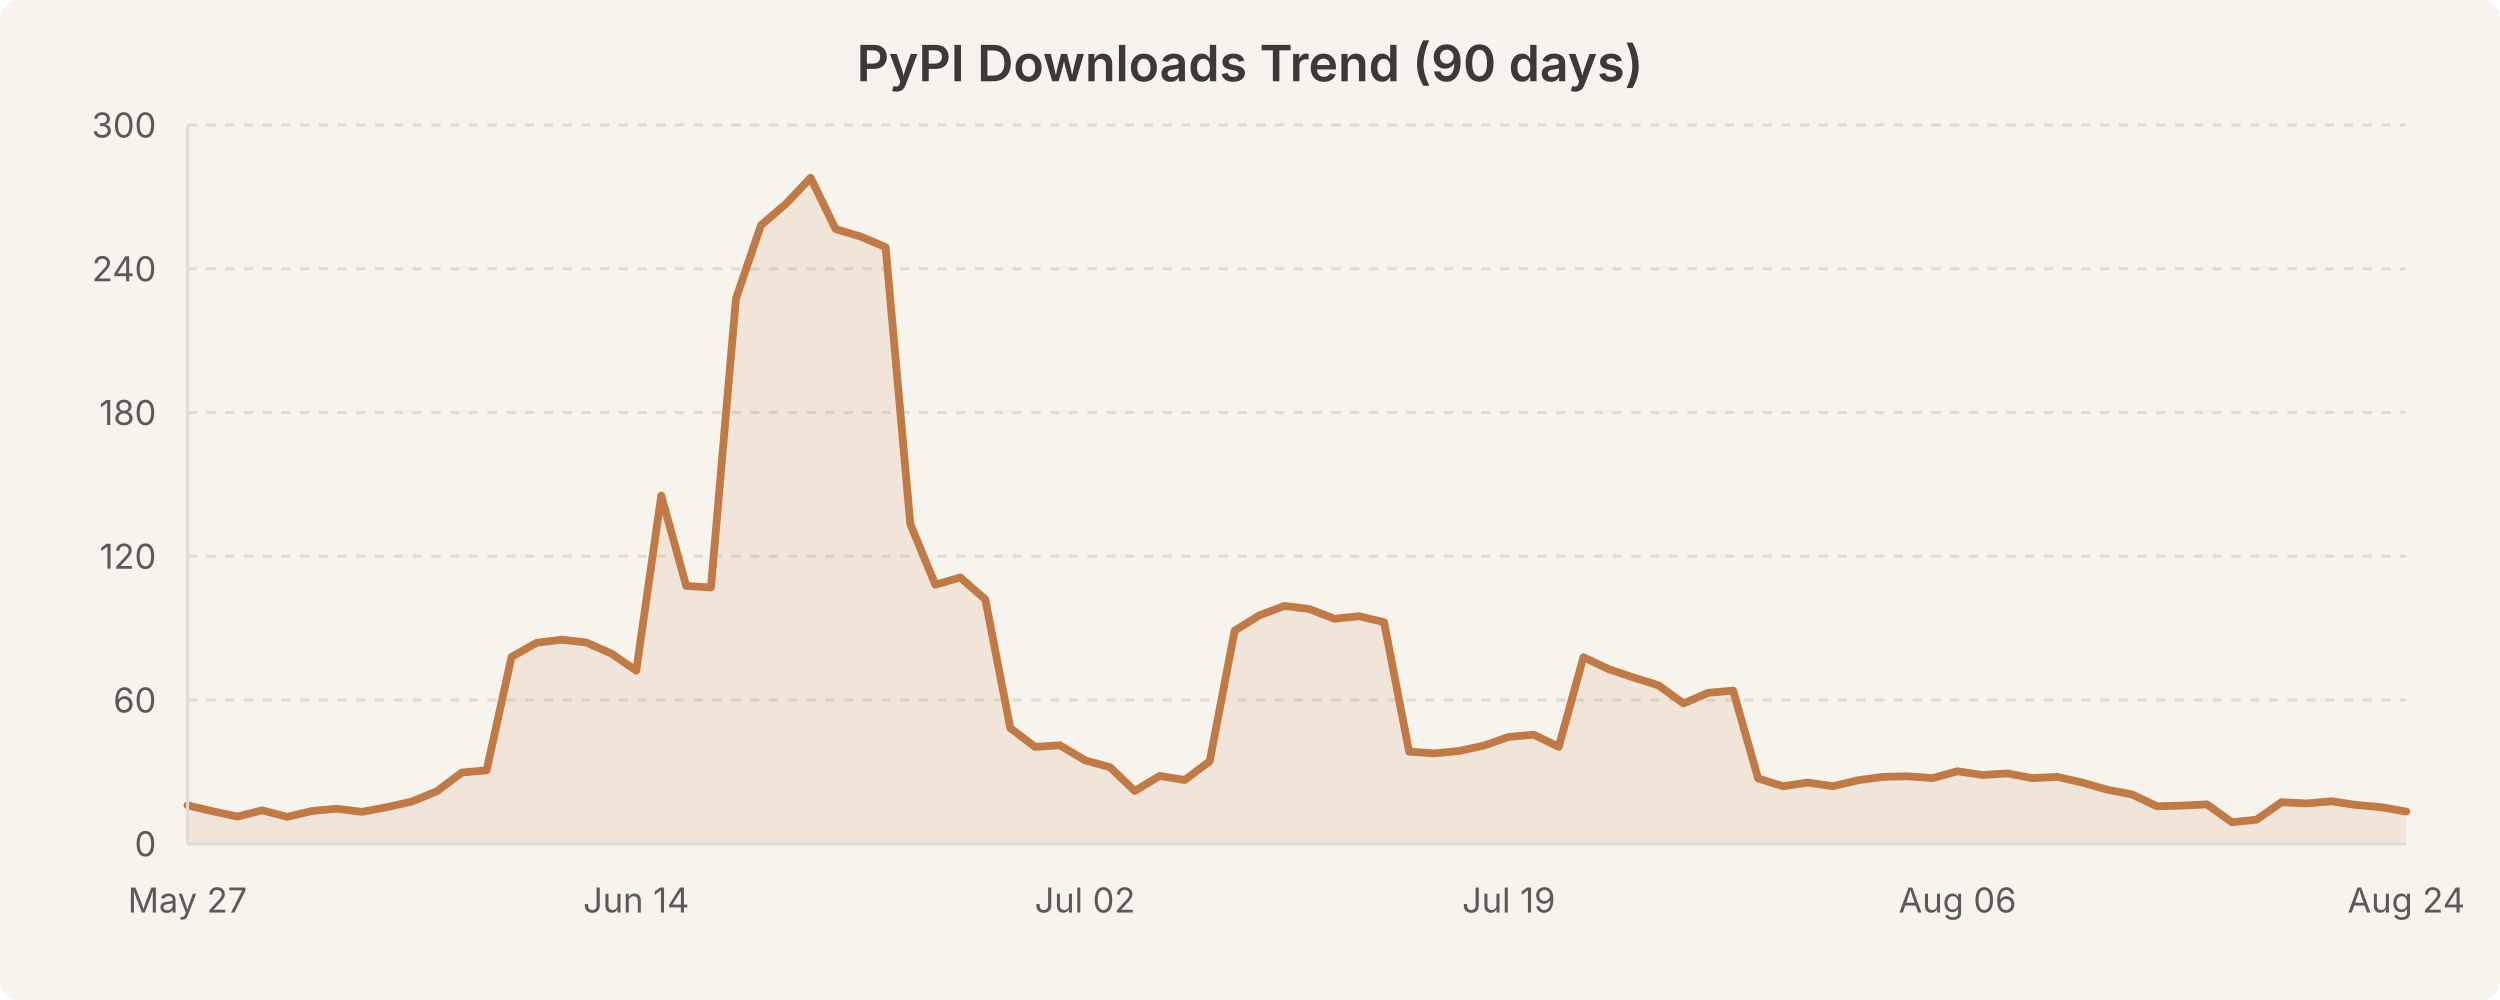
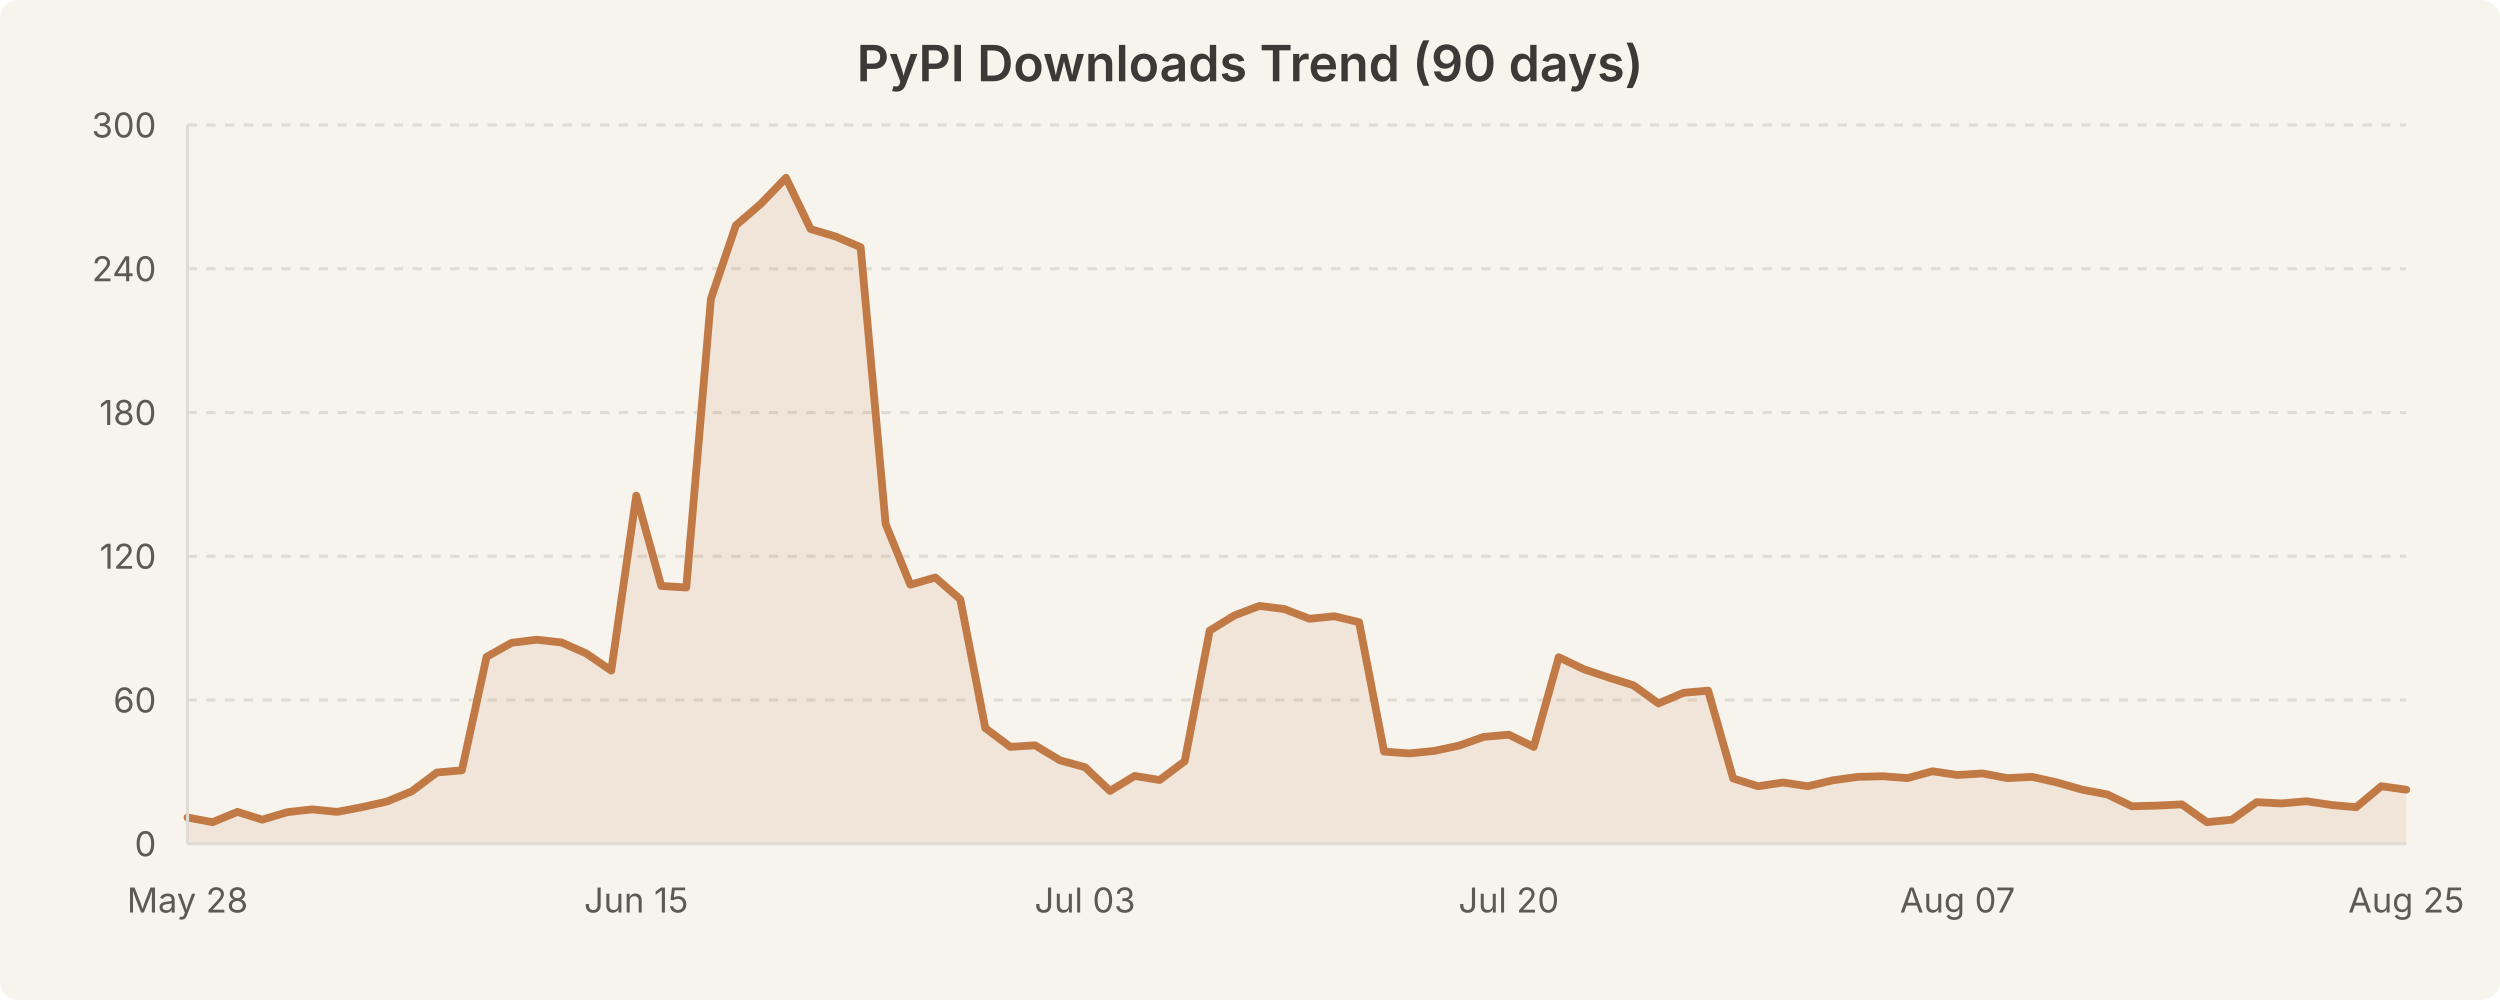
<svg xmlns="http://www.w3.org/2000/svg" width="800" height="320" viewBox="0 0 800 320" style="background-color:#f7f4ed">
  <rect width="800" height="320" fill="#f7f4ed" rx="6" />
  <text x="400.0" y="26" text-anchor="middle" font-family="system-ui, -apple-system, Segoe UI, sans-serif" font-size="16" font-weight="600" fill="#3b3a36">PyPI Downloads Trend (90 days)</text>
  <line x1="60" y1="224.0" x2="770" y2="224.0" stroke="#e0dcd3" stroke-width="1" stroke-dasharray="3,3" />
  <line x1="60" y1="178.0" x2="770" y2="178.0" stroke="#e0dcd3" stroke-width="1" stroke-dasharray="3,3" />
  <line x1="60" y1="132.0" x2="770" y2="132.0" stroke="#e0dcd3" stroke-width="1" stroke-dasharray="3,3" />
  <line x1="60" y1="86.0" x2="770" y2="86.0" stroke="#e0dcd3" stroke-width="1" stroke-dasharray="3,3" />
  <line x1="60" y1="40.0" x2="770" y2="40.0" stroke="#e0dcd3" stroke-width="1" stroke-dasharray="3,3" />
-   <path d="M 60.0 257.7 L 68.0 259.6 L 76.0 261.3 L 83.9 259.3 L 91.9 261.4 L 99.9 259.5 L 107.9 258.8 L 115.8 259.8 L 123.8 258.3 L 131.8 256.5 L 139.8 253.2 L 147.8 247.2 L 155.7 246.5 L 163.7 210.2 L 171.7 205.7 L 179.7 204.7 L 187.6 205.6 L 195.6 209.1 L 203.6 214.6 L 211.6 158.6 L 219.6 187.5 L 227.5 188.0 L 235.5 95.6 L 243.5 72.1 L 251.5 65.2 L 259.4 56.9 L 267.4 73.3 L 275.4 75.7 L 283.4 79.1 L 291.3 167.7 L 299.3 187.1 L 307.3 184.8 L 315.3 191.8 L 323.3 233.0 L 331.2 239.0 L 339.2 238.5 L 347.2 243.3 L 355.2 245.5 L 363.1 253.1 L 371.1 248.3 L 379.1 249.6 L 387.1 243.6 L 395.1 201.8 L 403.0 196.9 L 411.0 193.9 L 419.0 194.9 L 427.0 198.0 L 434.9 197.2 L 442.9 199.1 L 450.9 240.5 L 458.9 241.1 L 466.9 240.3 L 474.8 238.6 L 482.8 235.8 L 490.8 235.1 L 498.8 239.0 L 506.7 210.3 L 514.7 214.1 L 522.7 216.8 L 530.7 219.3 L 538.7 225.1 L 546.6 221.7 L 554.6 221.0 L 562.6 249.1 L 570.6 251.6 L 578.5 250.4 L 586.5 251.6 L 594.5 249.7 L 602.5 248.6 L 610.4 248.4 L 618.4 249.0 L 626.4 246.8 L 634.4 248.0 L 642.4 247.5 L 650.3 249.0 L 658.3 248.6 L 666.3 250.4 L 674.3 252.7 L 682.2 254.2 L 690.2 258.0 L 698.2 257.8 L 706.2 257.4 L 714.2 263.1 L 722.1 262.3 L 730.1 256.7 L 738.1 257.1 L 746.1 256.4 L 754.0 257.6 L 762.0 258.3 L 770.0 259.7 L 770.0 270.0 L 60.0 270.0 Z" fill="rgba(193, 122, 69, 0.12)" stroke="none" />
-   <path d="M 60.0 257.7 L 68.0 259.6 L 76.0 261.3 L 83.9 259.3 L 91.9 261.4 L 99.9 259.5 L 107.9 258.8 L 115.8 259.8 L 123.8 258.3 L 131.8 256.5 L 139.8 253.2 L 147.8 247.2 L 155.7 246.5 L 163.7 210.2 L 171.7 205.7 L 179.7 204.7 L 187.6 205.6 L 195.6 209.1 L 203.6 214.6 L 211.6 158.6 L 219.6 187.5 L 227.5 188.0 L 235.5 95.6 L 243.5 72.1 L 251.5 65.2 L 259.4 56.9 L 267.4 73.3 L 275.4 75.7 L 283.4 79.1 L 291.3 167.7 L 299.3 187.1 L 307.3 184.8 L 315.3 191.8 L 323.3 233.0 L 331.2 239.0 L 339.2 238.5 L 347.2 243.3 L 355.2 245.5 L 363.1 253.1 L 371.1 248.3 L 379.1 249.6 L 387.1 243.6 L 395.1 201.8 L 403.0 196.9 L 411.0 193.9 L 419.0 194.9 L 427.0 198.0 L 434.9 197.2 L 442.9 199.1 L 450.9 240.5 L 458.9 241.1 L 466.9 240.3 L 474.8 238.6 L 482.8 235.8 L 490.8 235.1 L 498.8 239.0 L 506.7 210.3 L 514.7 214.1 L 522.7 216.8 L 530.7 219.3 L 538.7 225.1 L 546.6 221.7 L 554.6 221.0 L 562.6 249.1 L 570.6 251.6 L 578.5 250.4 L 586.5 251.6 L 594.5 249.7 L 602.5 248.6 L 610.4 248.4 L 618.4 249.0 L 626.4 246.8 L 634.4 248.0 L 642.4 247.5 L 650.3 249.0 L 658.3 248.6 L 666.3 250.4 L 674.3 252.7 L 682.2 254.2 L 690.2 258.0 L 698.2 257.8 L 706.2 257.4 L 714.2 263.1 L 722.1 262.3 L 730.1 256.7 L 738.1 257.1 L 746.1 256.4 L 754.0 257.6 L 762.0 258.3 L 770.0 259.7" fill="none" stroke="#c17a45" stroke-width="2.5" stroke-linecap="round" stroke-linejoin="round" />
+   <path d="M 60.0 261.6 L 68.0 263.1 L 76.0 259.8 L 83.9 262.3 L 91.9 259.9 L 99.9 259.0 L 107.9 259.8 L 115.8 258.3 L 123.8 256.5 L 131.8 253.2 L 139.8 247.2 L 147.8 246.5 L 155.7 210.2 L 163.7 205.7 L 171.7 204.7 L 179.7 205.6 L 187.6 209.1 L 195.6 214.6 L 203.6 158.6 L 211.6 187.5 L 219.6 188.0 L 227.5 95.6 L 235.5 72.1 L 243.5 65.2 L 251.5 56.9 L 259.4 73.3 L 267.4 75.7 L 275.4 79.1 L 283.4 167.7 L 291.3 187.1 L 299.3 184.8 L 307.3 191.8 L 315.3 233.0 L 323.3 239.0 L 331.2 238.5 L 339.2 243.3 L 347.2 245.5 L 355.2 253.1 L 363.1 248.3 L 371.1 249.6 L 379.1 243.6 L 387.1 201.8 L 395.1 196.9 L 403.0 193.9 L 411.0 194.9 L 419.0 198.0 L 427.0 197.2 L 434.9 199.1 L 442.9 240.5 L 450.9 241.1 L 458.9 240.3 L 466.9 238.6 L 474.8 235.8 L 482.8 235.1 L 490.8 239.0 L 498.8 210.3 L 506.7 214.1 L 514.7 216.8 L 522.7 219.3 L 530.7 225.1 L 538.7 221.7 L 546.6 221.0 L 554.6 249.1 L 562.6 251.6 L 570.6 250.4 L 578.5 251.6 L 586.5 249.7 L 594.5 248.6 L 602.5 248.4 L 610.4 249.0 L 618.4 246.8 L 626.4 248.0 L 634.4 247.5 L 642.4 249.0 L 650.3 248.6 L 658.3 250.4 L 666.3 252.7 L 674.3 254.2 L 682.2 258.0 L 690.2 257.8 L 698.2 257.4 L 706.2 263.1 L 714.2 262.3 L 722.1 256.7 L 730.1 257.1 L 738.1 256.4 L 746.1 257.6 L 754.0 258.3 L 762.0 251.6 L 770.0 252.7 L 770.0 270.0 L 60.0 270.0 Z" fill="rgba(193, 122, 69, 0.12)" stroke="none" />
+   <path d="M 60.0 261.6 L 68.0 263.1 L 76.0 259.8 L 83.9 262.3 L 91.9 259.9 L 99.9 259.0 L 107.9 259.8 L 115.8 258.3 L 123.8 256.5 L 131.8 253.2 L 139.8 247.2 L 147.8 246.5 L 155.7 210.2 L 163.7 205.7 L 171.7 204.7 L 179.7 205.6 L 187.6 209.1 L 195.6 214.6 L 203.6 158.6 L 211.6 187.5 L 219.6 188.0 L 227.5 95.6 L 235.5 72.1 L 243.5 65.2 L 251.5 56.9 L 259.4 73.3 L 267.4 75.7 L 275.4 79.1 L 283.4 167.7 L 291.3 187.1 L 299.3 184.8 L 307.3 191.8 L 315.3 233.0 L 323.3 239.0 L 331.2 238.5 L 339.2 243.3 L 347.2 245.5 L 355.2 253.1 L 363.1 248.3 L 371.1 249.6 L 379.1 243.6 L 387.1 201.8 L 395.1 196.9 L 403.0 193.9 L 411.0 194.9 L 419.0 198.0 L 427.0 197.2 L 434.9 199.1 L 442.9 240.5 L 450.9 241.1 L 458.9 240.3 L 466.9 238.6 L 474.8 235.8 L 482.8 235.1 L 490.8 239.0 L 498.8 210.3 L 506.7 214.1 L 514.7 216.8 L 522.7 219.3 L 530.7 225.1 L 538.7 221.7 L 546.6 221.0 L 554.6 249.1 L 562.6 251.6 L 570.6 250.4 L 578.5 251.6 L 586.5 249.7 L 594.5 248.6 L 602.5 248.4 L 610.4 249.0 L 618.4 246.8 L 626.4 248.0 L 634.4 247.5 L 642.4 249.0 L 650.3 248.6 L 658.3 250.4 L 666.3 252.7 L 674.3 254.2 L 682.2 258.0 L 690.2 257.8 L 698.2 257.4 L 706.2 263.1 L 714.2 262.3 L 722.1 256.7 L 730.1 257.1 L 738.1 256.4 L 746.1 257.6 L 754.0 258.3 L 762.0 251.6 L 770.0 252.7" fill="none" stroke="#c17a45" stroke-width="2.5" stroke-linecap="round" stroke-linejoin="round" />
  <text x="50" y="274.0" text-anchor="end" font-family="system-ui, -apple-system, Segoe UI, sans-serif" font-size="11" fill="#5c5a55">0</text>
  <text x="50" y="228.0" text-anchor="end" font-family="system-ui, -apple-system, Segoe UI, sans-serif" font-size="11" fill="#5c5a55">60</text>
  <text x="50" y="182.0" text-anchor="end" font-family="system-ui, -apple-system, Segoe UI, sans-serif" font-size="11" fill="#5c5a55">120</text>
  <text x="50" y="136.0" text-anchor="end" font-family="system-ui, -apple-system, Segoe UI, sans-serif" font-size="11" fill="#5c5a55">180</text>
  <text x="50" y="90.0" text-anchor="end" font-family="system-ui, -apple-system, Segoe UI, sans-serif" font-size="11" fill="#5c5a55">240</text>
  <text x="50" y="44.0" text-anchor="end" font-family="system-ui, -apple-system, Segoe UI, sans-serif" font-size="11" fill="#5c5a55">300</text>
-   <text x="60.0" y="292" text-anchor="middle" font-family="system-ui, -apple-system, Segoe UI, sans-serif" font-size="11" fill="#5c5a55">May 27</text>
-   <text x="203.596" y="292" text-anchor="middle" font-family="system-ui, -apple-system, Segoe UI, sans-serif" font-size="11" fill="#5c5a55">Jun 14</text>
-   <text x="347.191" y="292" text-anchor="middle" font-family="system-ui, -apple-system, Segoe UI, sans-serif" font-size="11" fill="#5c5a55">Jul 02</text>
-   <text x="482.809" y="292" text-anchor="middle" font-family="system-ui, -apple-system, Segoe UI, sans-serif" font-size="11" fill="#5c5a55">Jul 19</text>
-   <text x="626.404" y="292" text-anchor="middle" font-family="system-ui, -apple-system, Segoe UI, sans-serif" font-size="11" fill="#5c5a55">Aug 06</text>
-   <text x="770.0" y="292" text-anchor="middle" font-family="system-ui, -apple-system, Segoe UI, sans-serif" font-size="11" fill="#5c5a55">Aug 24</text>
+   <text x="60.0" y="292" text-anchor="middle" font-family="system-ui, -apple-system, Segoe UI, sans-serif" font-size="11" fill="#5c5a55">May 28</text>
+   <text x="203.596" y="292" text-anchor="middle" font-family="system-ui, -apple-system, Segoe UI, sans-serif" font-size="11" fill="#5c5a55">Jun 15</text>
+   <text x="347.191" y="292" text-anchor="middle" font-family="system-ui, -apple-system, Segoe UI, sans-serif" font-size="11" fill="#5c5a55">Jul 03</text>
+   <text x="482.809" y="292" text-anchor="middle" font-family="system-ui, -apple-system, Segoe UI, sans-serif" font-size="11" fill="#5c5a55">Jul 20</text>
+   <text x="626.404" y="292" text-anchor="middle" font-family="system-ui, -apple-system, Segoe UI, sans-serif" font-size="11" fill="#5c5a55">Aug 07</text>
+   <text x="770.0" y="292" text-anchor="middle" font-family="system-ui, -apple-system, Segoe UI, sans-serif" font-size="11" fill="#5c5a55">Aug 25</text>
  <line x1="60" y1="40" x2="60" y2="270" stroke="#e0dcd3" stroke-width="1" />
  <line x1="60" y1="270" x2="770" y2="270" stroke="#e0dcd3" stroke-width="1" />
</svg>
